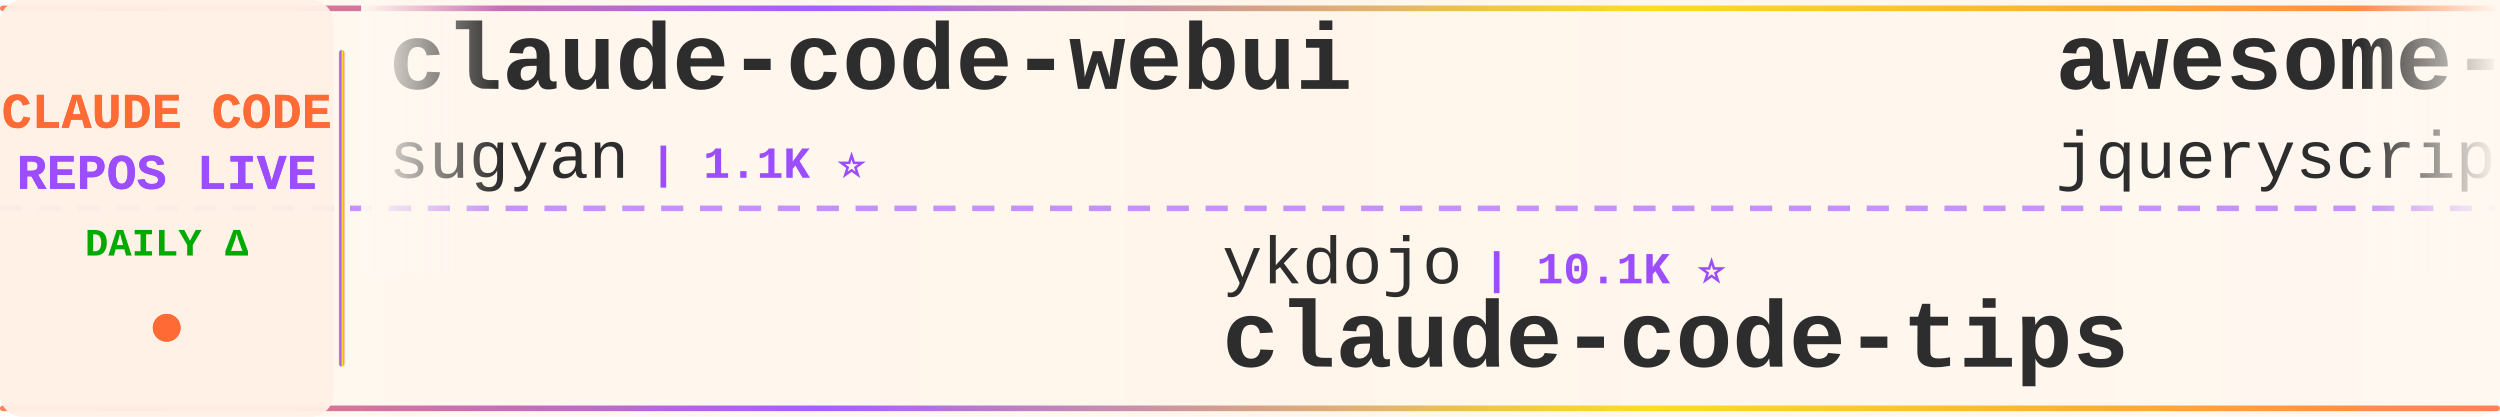
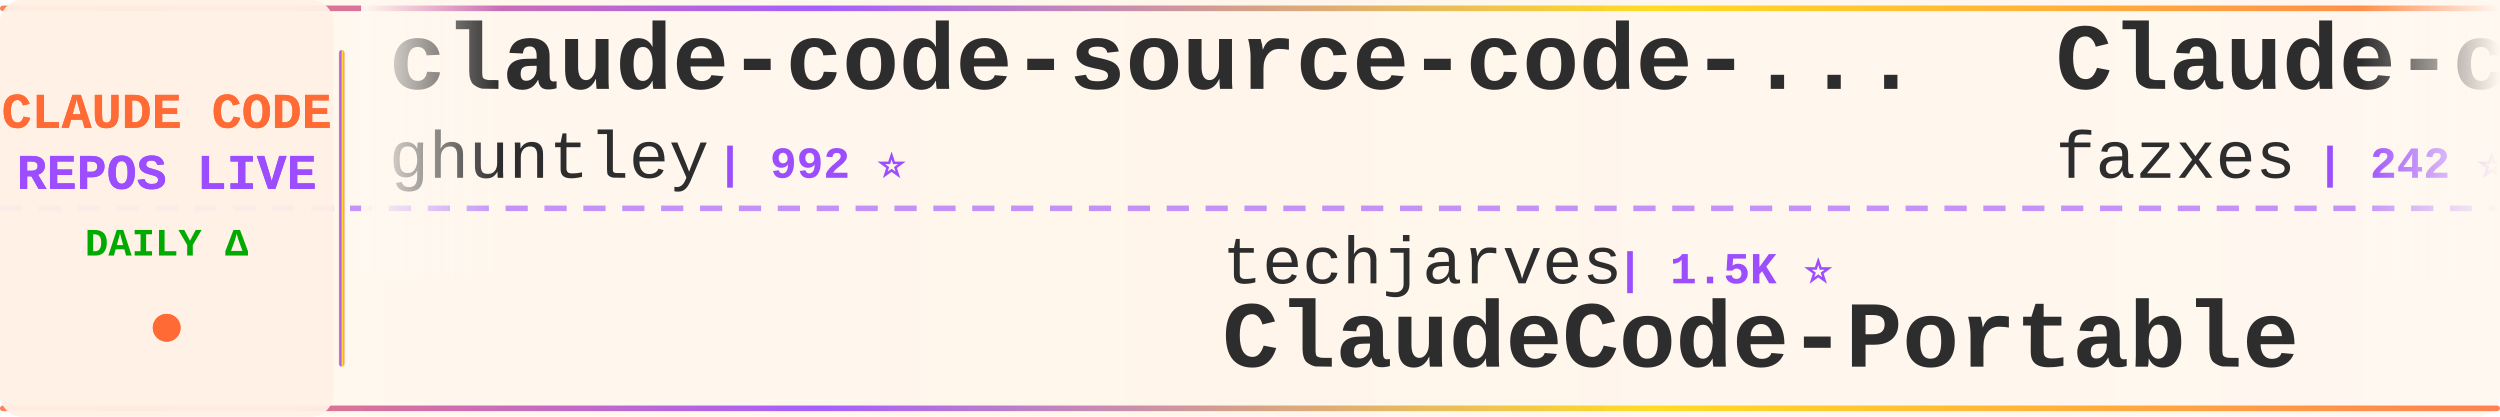
<svg xmlns="http://www.w3.org/2000/svg" width="900" height="150">
  <defs>
    <linearGradient id="tickerBg" x1="0%" y1="0%" x2="100%" y2="0%">
      <stop offset="0%" style="stop-color:#fff8f0;stop-opacity:0.98" />
      <stop offset="50%" style="stop-color:#fff5eb;stop-opacity:1" />
      <stop offset="100%" style="stop-color:#fff8f0;stop-opacity:0.98" />
    </linearGradient>
    <linearGradient id="borderGrad" x1="0%" y1="0%" x2="100%" y2="0%">
      <stop offset="0%" style="stop-color:#FF6B35;stop-opacity:0.85">
        <animate attributeName="stop-opacity" values="0.85;1;0.85" dur="2s" repeatCount="indefinite" />
      </stop>
      <stop offset="33%" style="stop-color:#9C4EFF;stop-opacity:0.9">
        <animate attributeName="stop-opacity" values="0.9;1;0.9" dur="2.2s" repeatCount="indefinite" />
      </stop>
      <stop offset="66%" style="stop-color:#FFD700;stop-opacity:0.85">
        <animate attributeName="stop-opacity" values="0.85;1;0.85" dur="1.8s" repeatCount="indefinite" />
      </stop>
      <stop offset="100%" style="stop-color:#FF6B35;stop-opacity:0.85">
        <animate attributeName="stop-opacity" values="0.85;1;0.85" dur="2s" repeatCount="indefinite" />
      </stop>
    </linearGradient>
    <filter id="textGlow">
      <feGaussianBlur stdDeviation="0.15" result="coloredBlur" />
      <feMerge>
        <feMergeNode in="coloredBlur" />
        <feMergeNode in="SourceGraphic" />
      </feMerge>
    </filter>
    <filter id="metricGlow">
      <feGaussianBlur stdDeviation="0.2" result="coloredBlur" />
      <feMerge>
        <feMergeNode in="coloredBlur" />
        <feMergeNode in="SourceGraphic" />
      </feMerge>
    </filter>
    <linearGradient id="leftFade" x1="0%" y1="0%" x2="100%" y2="0%">
      <stop offset="0%" style="stop-color:#fff8f0;stop-opacity:1" />
      <stop offset="100%" style="stop-color:#fff8f0;stop-opacity:0" />
    </linearGradient>
    <linearGradient id="rightFade" x1="0%" y1="0%" x2="100%" y2="0%">
      <stop offset="0%" style="stop-color:#fff8f0;stop-opacity:0" />
      <stop offset="100%" style="stop-color:#fff8f0;stop-opacity:1" />
    </linearGradient>
  </defs>
  <rect width="900" height="150" fill="url(#tickerBg)" rx="8" />
  <rect x="0" y="2" width="900" height="2" fill="url(#borderGrad)" rx="1" />
  <rect x="0" y="146" width="900" height="2" fill="url(#borderGrad)" rx="1" />
  <line x1="0" y1="75" x2="900" y2="75" stroke="#9C4EFF" stroke-width="2" stroke-dasharray="8 6" opacity="0.6" />
  <rect x="0" y="0" width="120" height="150" fill="#fff0e6" opacity="0.95" rx="8" />
  <text x="60" y="46" font-family="'Courier New', monospace" font-size="18" font-weight="bold" fill="#FF6B35" text-anchor="middle" filter="url(#textGlow)">
    CLAUDE CODE
  </text>
  <text x="60" y="68" font-family="'Courier New', monospace" font-size="18" font-weight="bold" fill="#9C4EFF" text-anchor="middle" filter="url(#textGlow)">
    REPOS LIVE
  </text>
  <text x="60" y="92" font-family="'Courier New', monospace" font-size="14" font-weight="bold" fill="#00aa00" text-anchor="middle">
    DAILY Δ
  </text>
  <circle cx="60" cy="118" r="5" fill="#FF6B35" filter="url(#metricGlow)">
    <animate attributeName="r" values="4;6;4" dur="1.5s" repeatCount="indefinite" />
    <animate attributeName="opacity" values="0.6;1;0.6" dur="1.5s" repeatCount="indefinite" />
  </circle>
  <rect x="122" y="18" width="2" height="114" fill="url(#borderGrad)" rx="1" />
  <clipPath id="tickerClip">
    <rect x="130" y="0" width="770" height="150" />
  </clipPath>
  <g clip-path="url(#tickerClip)">
    <g id="tickerItems">
      <animateTransform attributeName="transform" attributeType="XML" type="translate" from="0 0" to="-3000 0" dur="54s" repeatCount="indefinite" />
      <g transform="translate(0, 0)">
-         <text x="140" y="32" font-family="'Courier New', monospace" font-size="34" font-weight="bold" fill="#2d2d2d">claude-code-webui</text>
-         <text x="140" y="64" font-family="'Courier New', monospace" font-size="24" font-weight="normal" fill="#2d2d2d" opacity="1.0">sugyan</text>
-         <text x="234" y="64" font-family="'Courier New', monospace" font-size="16" font-weight="bold" fill="#9C4EFF"> | 1.1K ⭐</text>
+         <text x="140" y="32" font-family="'Courier New', monospace" font-size="34" font-weight="bold" fill="#2d2d2d">claude-code-source-code-...</text>
+         <text x="140" y="64" font-family="'Courier New', monospace" font-size="24" font-weight="normal" fill="#2d2d2d" opacity="1.0">ghuntley</text>
+         <text x="258" y="64" font-family="'Courier New', monospace" font-size="16" font-weight="bold" fill="#9C4EFF"> | 992 ⭐</text>
      </g>
      <g transform="translate(300, 0)">
-         <text x="140" y="102" font-family="'Courier New', monospace" font-size="24" font-weight="normal" fill="#2d2d2d" opacity="1.0">ykdojo</text>
-         <text x="234" y="102" font-family="'Courier New', monospace" font-size="16" font-weight="bold" fill="#9C4EFF"> | 10.1K ⭐</text>
-         <text x="140" y="132" font-family="'Courier New', monospace" font-size="34" font-weight="bold" fill="#2d2d2d">claude-code-tips</text>
+         <text x="140" y="102" font-family="'Courier New', monospace" font-size="24" font-weight="normal" fill="#2d2d2d" opacity="1.0">techjarves</text>
+         <text x="282" y="102" font-family="'Courier New', monospace" font-size="16" font-weight="bold" fill="#9C4EFF"> | 1.5K ⭐</text>
+         <text x="140" y="132" font-family="'Courier New', monospace" font-size="34" font-weight="bold" fill="#2d2d2d">ClaudeCode-Portable</text>
      </g>
      <g transform="translate(600, 0)">
-         <text x="140" y="32" font-family="'Courier New', monospace" font-size="34" font-weight="bold" fill="#2d2d2d">awesome-claude-code</text>
-         <text x="140" y="64" font-family="'Courier New', monospace" font-size="24" font-weight="normal" fill="#2d2d2d" opacity="1.0">jqueryscript</text>
-         <text x="306" y="64" font-family="'Courier New', monospace" font-size="16" font-weight="bold" fill="#9C4EFF"> | 517 ⭐</text>
+         <text x="140" y="32" font-family="'Courier New', monospace" font-size="34" font-weight="bold" fill="#2d2d2d">Claude-code</text>
+         <text x="140" y="64" font-family="'Courier New', monospace" font-size="24" font-weight="normal" fill="#2d2d2d" opacity="1.0">fazxes</text>
+         <text x="234" y="64" font-family="'Courier New', monospace" font-size="16" font-weight="bold" fill="#9C4EFF"> | 242 ⭐</text>
      </g>
      <g transform="translate(900, 0)">
-         <text x="140" y="102" font-family="'Courier New', monospace" font-size="24" font-weight="normal" fill="#2d2d2d" opacity="1.0">oboard</text>
-         <text x="234" y="102" font-family="'Courier New', monospace" font-size="16" font-weight="bold" fill="#9C4EFF"> | 3.3K ⭐</text>
-         <text x="140" y="132" font-family="'Courier New', monospace" font-size="34" font-weight="bold" fill="#2d2d2d">claude-code-rev</text>
+         <text x="140" y="102" font-family="'Courier New', monospace" font-size="24" font-weight="normal" fill="#2d2d2d" opacity="1.0">ding113</text>
+         <text x="246" y="102" font-family="'Courier New', monospace" font-size="16" font-weight="bold" fill="#9C4EFF"> | 3.4K ⭐</text>
+         <text x="140" y="132" font-family="'Courier New', monospace" font-size="34" font-weight="bold" fill="#2d2d2d">claude-code-hub</text>
      </g>
      <g transform="translate(1200, 0)">
-         <text x="140" y="32" font-family="'Courier New', monospace" font-size="34" font-weight="bold" fill="#2d2d2d">claude-code-cli</text>
-         <text x="140" y="64" font-family="'Courier New', monospace" font-size="24" font-weight="normal" fill="#2d2d2d" opacity="1.0">huangserva</text>
-         <text x="282" y="64" font-family="'Courier New', monospace" font-size="16" font-weight="bold" fill="#9C4EFF"> | 631 ⭐</text>
+         <text x="140" y="32" font-family="'Courier New', monospace" font-size="34" font-weight="bold" fill="#2d2d2d">claude-code-video-toolki...</text>
+         <text x="140" y="64" font-family="'Courier New', monospace" font-size="24" font-weight="normal" fill="#2d2d2d" opacity="1.0">digitalsamba</text>
+         <text x="306" y="64" font-family="'Courier New', monospace" font-size="16" font-weight="bold" fill="#9C4EFF"> | 2.1K ⭐ +1</text>
      </g>
      <g transform="translate(1500, 0)">
-         <text x="140" y="102" font-family="'Courier New', monospace" font-size="24" font-weight="normal" fill="#2d2d2d" opacity="1.0">farion1231</text>
-         <text x="282" y="102" font-family="'Courier New', monospace" font-size="16" font-weight="bold" fill="#9C4EFF"> | 137.2K ⭐ +12</text>
-         <text x="140" y="132" font-family="'Courier New', monospace" font-size="34" font-weight="bold" fill="#2d2d2d">cc-switch</text>
+         <text x="140" y="102" font-family="'Courier New', monospace" font-size="24" font-weight="normal" fill="#2d2d2d" opacity="1.0">guanshan</text>
+         <text x="258" y="102" font-family="'Courier New', monospace" font-size="16" font-weight="bold" fill="#9C4EFF"> | 60 ⭐</text>
+         <text x="140" y="132" font-family="'Courier New', monospace" font-size="34" font-weight="bold" fill="#2d2d2d">ClaudeCode</text>
      </g>
      <g transform="translate(1800, 0)">
-         <text x="140" y="32" font-family="'Courier New', monospace" font-size="34" font-weight="bold" fill="#2d2d2d">claude-code-source</text>
-         <text x="140" y="64" font-family="'Courier New', monospace" font-size="24" font-weight="normal" fill="#2d2d2d" opacity="1.0">AprilNEA</text>
-         <text x="258" y="64" font-family="'Courier New', monospace" font-size="16" font-weight="bold" fill="#9C4EFF"> | 391 ⭐</text>
+         <text x="140" y="32" font-family="'Courier New', monospace" font-size="34" font-weight="bold" fill="#2d2d2d">Claude-code</text>
+         <text x="140" y="64" font-family="'Courier New', monospace" font-size="24" font-weight="normal" fill="#2d2d2d" opacity="1.0">zstmfhy</text>
+         <text x="246" y="64" font-family="'Courier New', monospace" font-size="16" font-weight="bold" fill="#9C4EFF"> | 189 ⭐</text>
      </g>
      <g transform="translate(2100, 0)">
-         <text x="140" y="102" font-family="'Courier New', monospace" font-size="24" font-weight="normal" fill="#2d2d2d" opacity="1.0">repowise-dev</text>
-         <text x="306" y="102" font-family="'Courier New', monospace" font-size="16" font-weight="bold" fill="#9C4EFF"> | 1.2K ⭐</text>
-         <text x="140" y="132" font-family="'Courier New', monospace" font-size="34" font-weight="bold" fill="#2d2d2d">claude-code-prompts</text>
+         <text x="140" y="102" font-family="'Courier New', monospace" font-size="24" font-weight="normal" fill="#2d2d2d" opacity="1.0">Donchitos</text>
+         <text x="270" y="102" font-family="'Courier New', monospace" font-size="16" font-weight="bold" fill="#9C4EFF"> | 25.5K ⭐ +2</text>
+         <text x="140" y="132" font-family="'Courier New', monospace" font-size="34" font-weight="bold" fill="#2d2d2d">Claude-Code-Game-Studios</text>
      </g>
      <g transform="translate(2400, 0)">
-         <text x="140" y="32" font-family="'Courier New', monospace" font-size="34" font-weight="bold" fill="#2d2d2d">andrej-karpathy-skills</text>
-         <text x="140" y="64" font-family="'Courier New', monospace" font-size="24" font-weight="normal" fill="#2d2d2d" opacity="1.0">multica-ai</text>
-         <text x="282" y="64" font-family="'Courier New', monospace" font-size="16" font-weight="bold" fill="#9C4EFF"> | 215.4K ⭐ +13</text>
+         <text x="140" y="32" font-family="'Courier New', monospace" font-size="34" font-weight="bold" fill="#2d2d2d">learn-claude-code</text>
+         <text x="140" y="64" font-family="'Courier New', monospace" font-size="24" font-weight="normal" fill="#2d2d2d" opacity="1.0">shareAI-lab</text>
+         <text x="294" y="64" font-family="'Courier New', monospace" font-size="16" font-weight="bold" fill="#9C4EFF"> | 77.6K ⭐ +6</text>
      </g>
      <g transform="translate(2700, 0)">
-         <text x="140" y="102" font-family="'Courier New', monospace" font-size="24" font-weight="normal" fill="#2d2d2d" opacity="1.0">Piebald-AI</text>
-         <text x="282" y="102" font-family="'Courier New', monospace" font-size="16" font-weight="bold" fill="#9C4EFF"> | 12.8K ⭐ -1</text>
-         <text x="140" y="132" font-family="'Courier New', monospace" font-size="34" font-weight="bold" fill="#2d2d2d">claude-code-system-promp...</text>
+         <text x="140" y="102" font-family="'Courier New', monospace" font-size="24" font-weight="normal" fill="#2d2d2d" opacity="1.0">kodu-ai</text>
+         <text x="246" y="102" font-family="'Courier New', monospace" font-size="16" font-weight="bold" fill="#9C4EFF"> | 5.2K ⭐</text>
+         <text x="140" y="132" font-family="'Courier New', monospace" font-size="34" font-weight="bold" fill="#2d2d2d">claude-coder</text>
      </g>
      <g transform="translate(3000, 0)">
-         <text x="140" y="32" font-family="'Courier New', monospace" font-size="34" font-weight="bold" fill="#2d2d2d">claude-code-webui</text>
-         <text x="140" y="64" font-family="'Courier New', monospace" font-size="24" font-weight="normal" fill="#2d2d2d" opacity="1.0">sugyan</text>
-         <text x="234" y="64" font-family="'Courier New', monospace" font-size="16" font-weight="bold" fill="#9C4EFF"> | 1.1K ⭐</text>
+         <text x="140" y="32" font-family="'Courier New', monospace" font-size="34" font-weight="bold" fill="#2d2d2d">claude-code-source-code-...</text>
+         <text x="140" y="64" font-family="'Courier New', monospace" font-size="24" font-weight="normal" fill="#2d2d2d" opacity="1.0">ghuntley</text>
+         <text x="258" y="64" font-family="'Courier New', monospace" font-size="16" font-weight="bold" fill="#9C4EFF"> | 992 ⭐</text>
      </g>
      <g transform="translate(3300, 0)">
-         <text x="140" y="102" font-family="'Courier New', monospace" font-size="24" font-weight="normal" fill="#2d2d2d" opacity="1.0">ykdojo</text>
-         <text x="234" y="102" font-family="'Courier New', monospace" font-size="16" font-weight="bold" fill="#9C4EFF"> | 10.1K ⭐</text>
-         <text x="140" y="132" font-family="'Courier New', monospace" font-size="34" font-weight="bold" fill="#2d2d2d">claude-code-tips</text>
+         <text x="140" y="102" font-family="'Courier New', monospace" font-size="24" font-weight="normal" fill="#2d2d2d" opacity="1.0">techjarves</text>
+         <text x="282" y="102" font-family="'Courier New', monospace" font-size="16" font-weight="bold" fill="#9C4EFF"> | 1.5K ⭐</text>
+         <text x="140" y="132" font-family="'Courier New', monospace" font-size="34" font-weight="bold" fill="#2d2d2d">ClaudeCode-Portable</text>
      </g>
      <g transform="translate(3600, 0)">
-         <text x="140" y="32" font-family="'Courier New', monospace" font-size="34" font-weight="bold" fill="#2d2d2d">awesome-claude-code</text>
-         <text x="140" y="64" font-family="'Courier New', monospace" font-size="24" font-weight="normal" fill="#2d2d2d" opacity="1.0">jqueryscript</text>
-         <text x="306" y="64" font-family="'Courier New', monospace" font-size="16" font-weight="bold" fill="#9C4EFF"> | 517 ⭐</text>
+         <text x="140" y="32" font-family="'Courier New', monospace" font-size="34" font-weight="bold" fill="#2d2d2d">Claude-code</text>
+         <text x="140" y="64" font-family="'Courier New', monospace" font-size="24" font-weight="normal" fill="#2d2d2d" opacity="1.0">fazxes</text>
+         <text x="234" y="64" font-family="'Courier New', monospace" font-size="16" font-weight="bold" fill="#9C4EFF"> | 242 ⭐</text>
      </g>
      <g transform="translate(3900, 0)">
-         <text x="140" y="102" font-family="'Courier New', monospace" font-size="24" font-weight="normal" fill="#2d2d2d" opacity="1.0">oboard</text>
-         <text x="234" y="102" font-family="'Courier New', monospace" font-size="16" font-weight="bold" fill="#9C4EFF"> | 3.3K ⭐</text>
-         <text x="140" y="132" font-family="'Courier New', monospace" font-size="34" font-weight="bold" fill="#2d2d2d">claude-code-rev</text>
+         <text x="140" y="102" font-family="'Courier New', monospace" font-size="24" font-weight="normal" fill="#2d2d2d" opacity="1.0">ding113</text>
+         <text x="246" y="102" font-family="'Courier New', monospace" font-size="16" font-weight="bold" fill="#9C4EFF"> | 3.4K ⭐</text>
+         <text x="140" y="132" font-family="'Courier New', monospace" font-size="34" font-weight="bold" fill="#2d2d2d">claude-code-hub</text>
      </g>
    </g>
  </g>
  <rect x="130" y="0" width="50" height="100" fill="url(#leftFade)" />
  <rect x="850" y="0" width="50" height="100" fill="url(#rightFade)" />
</svg>
